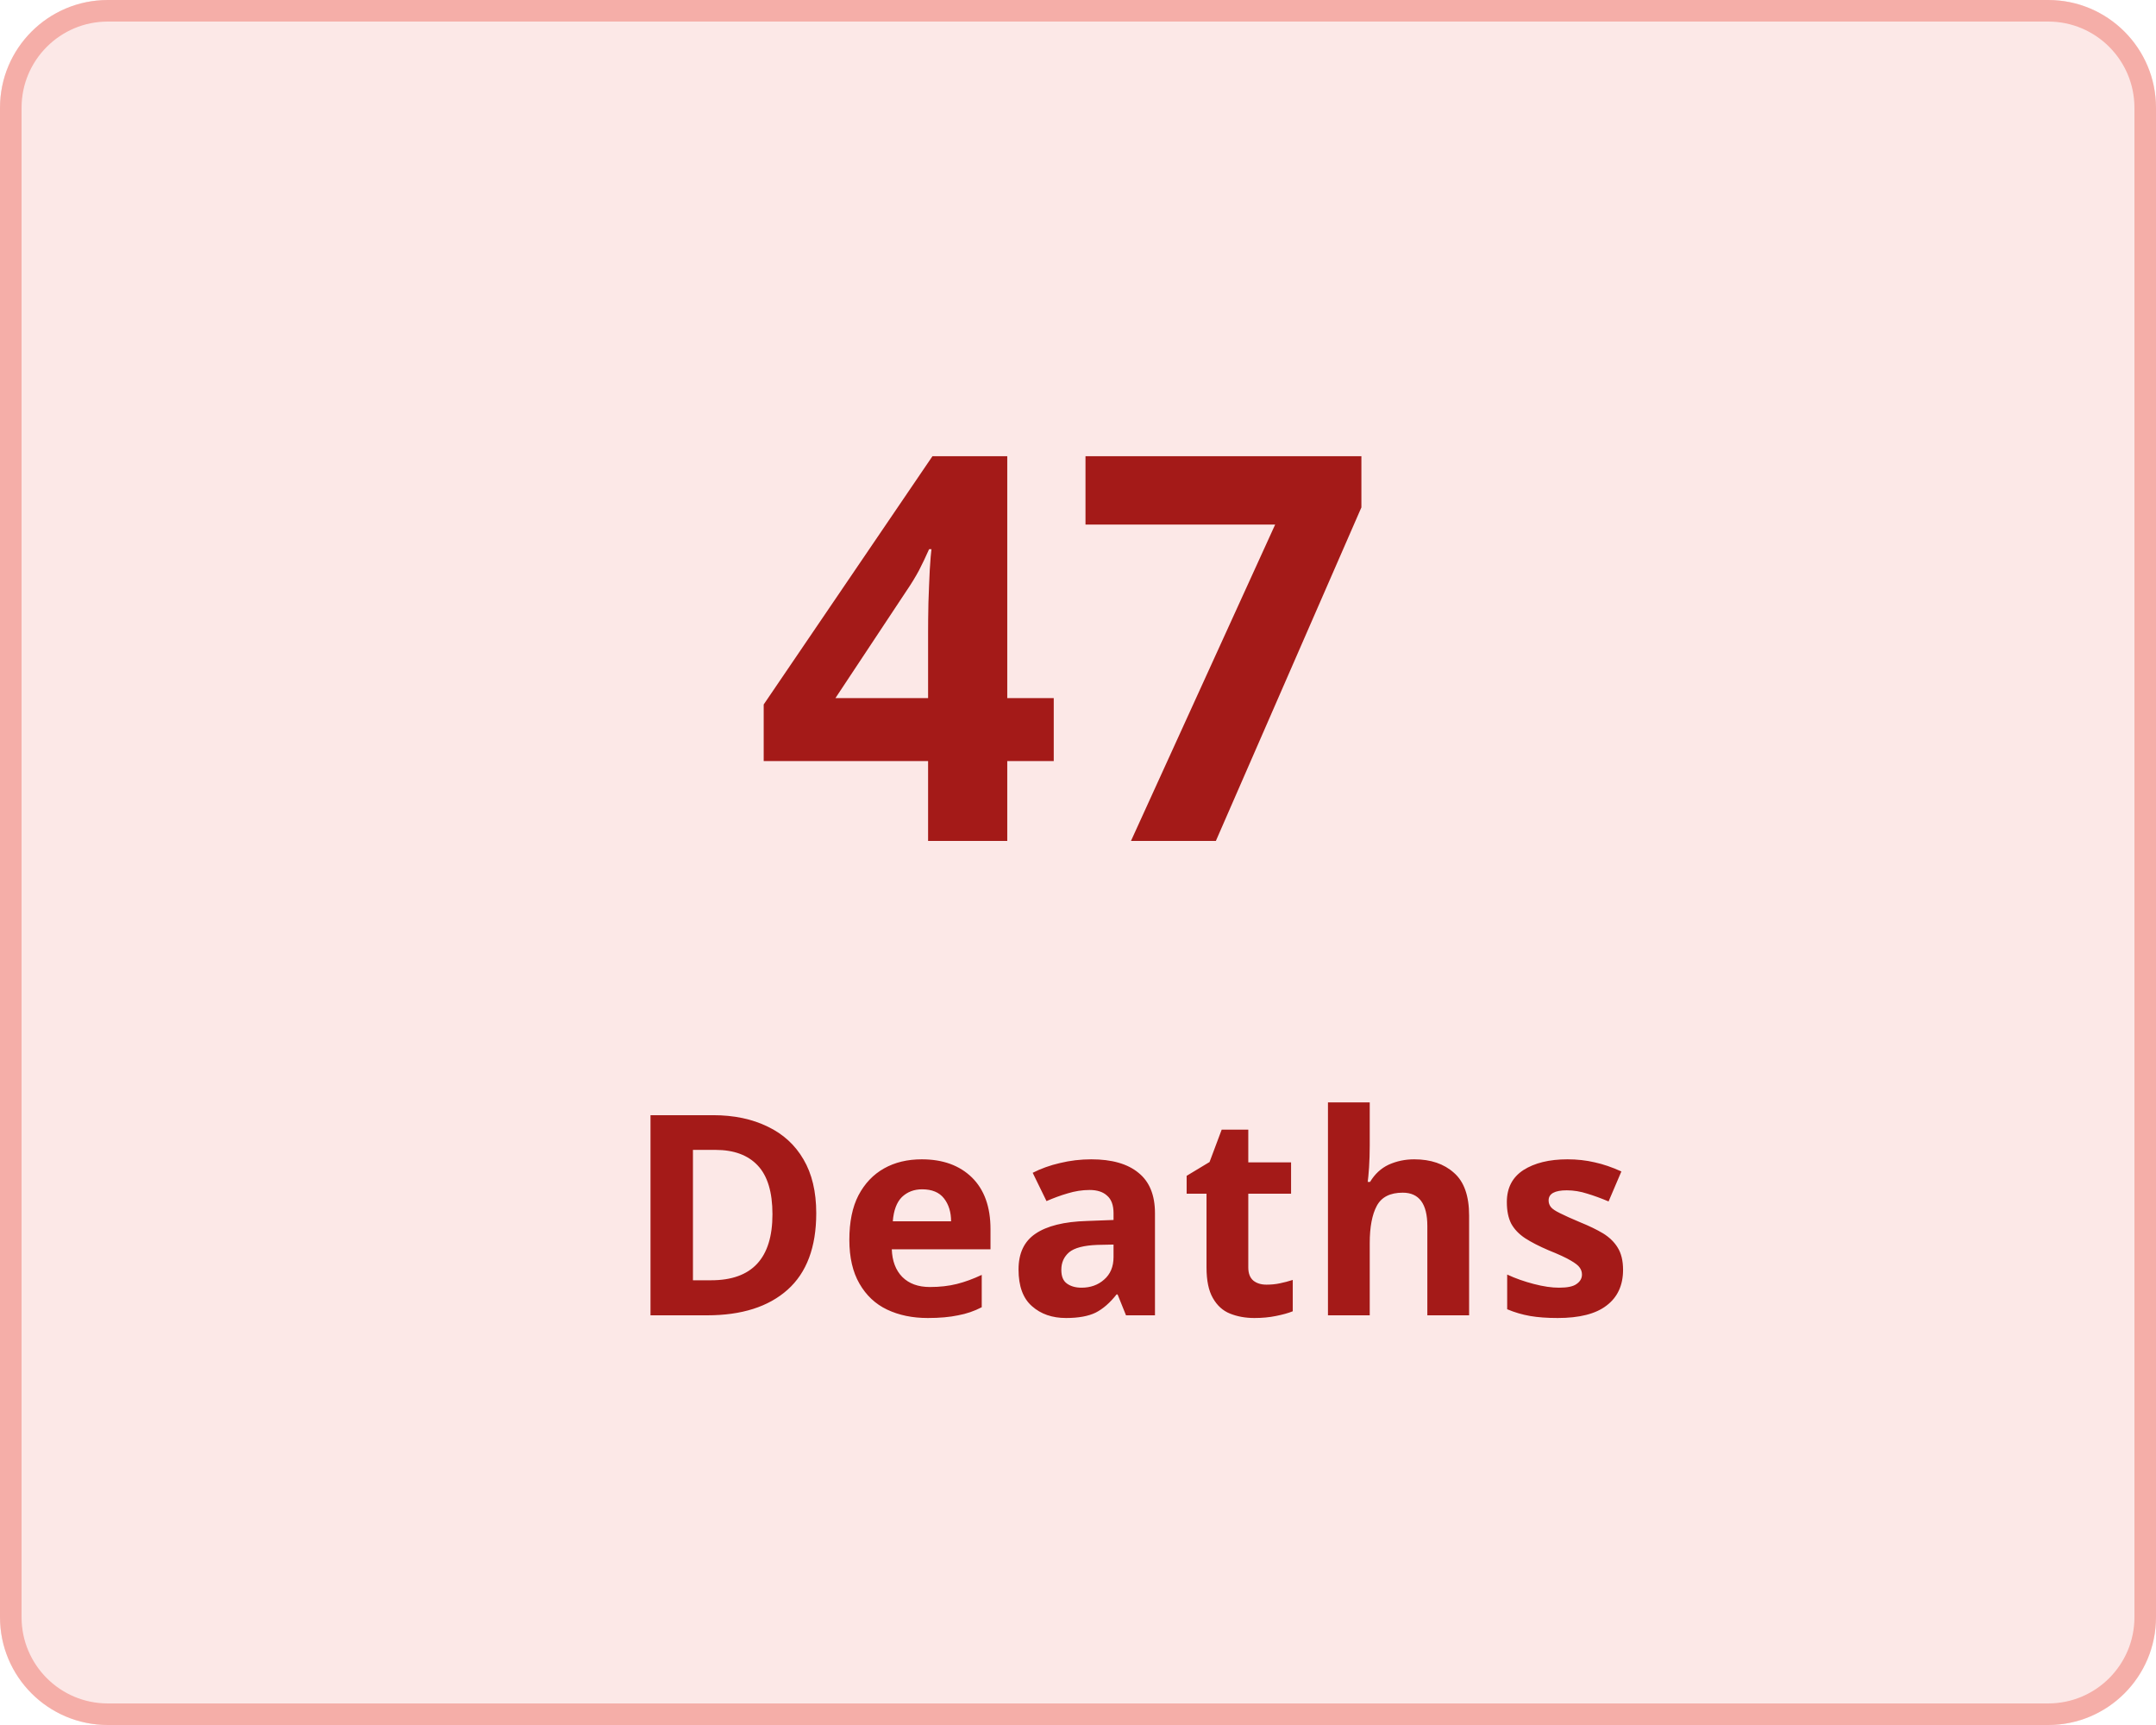
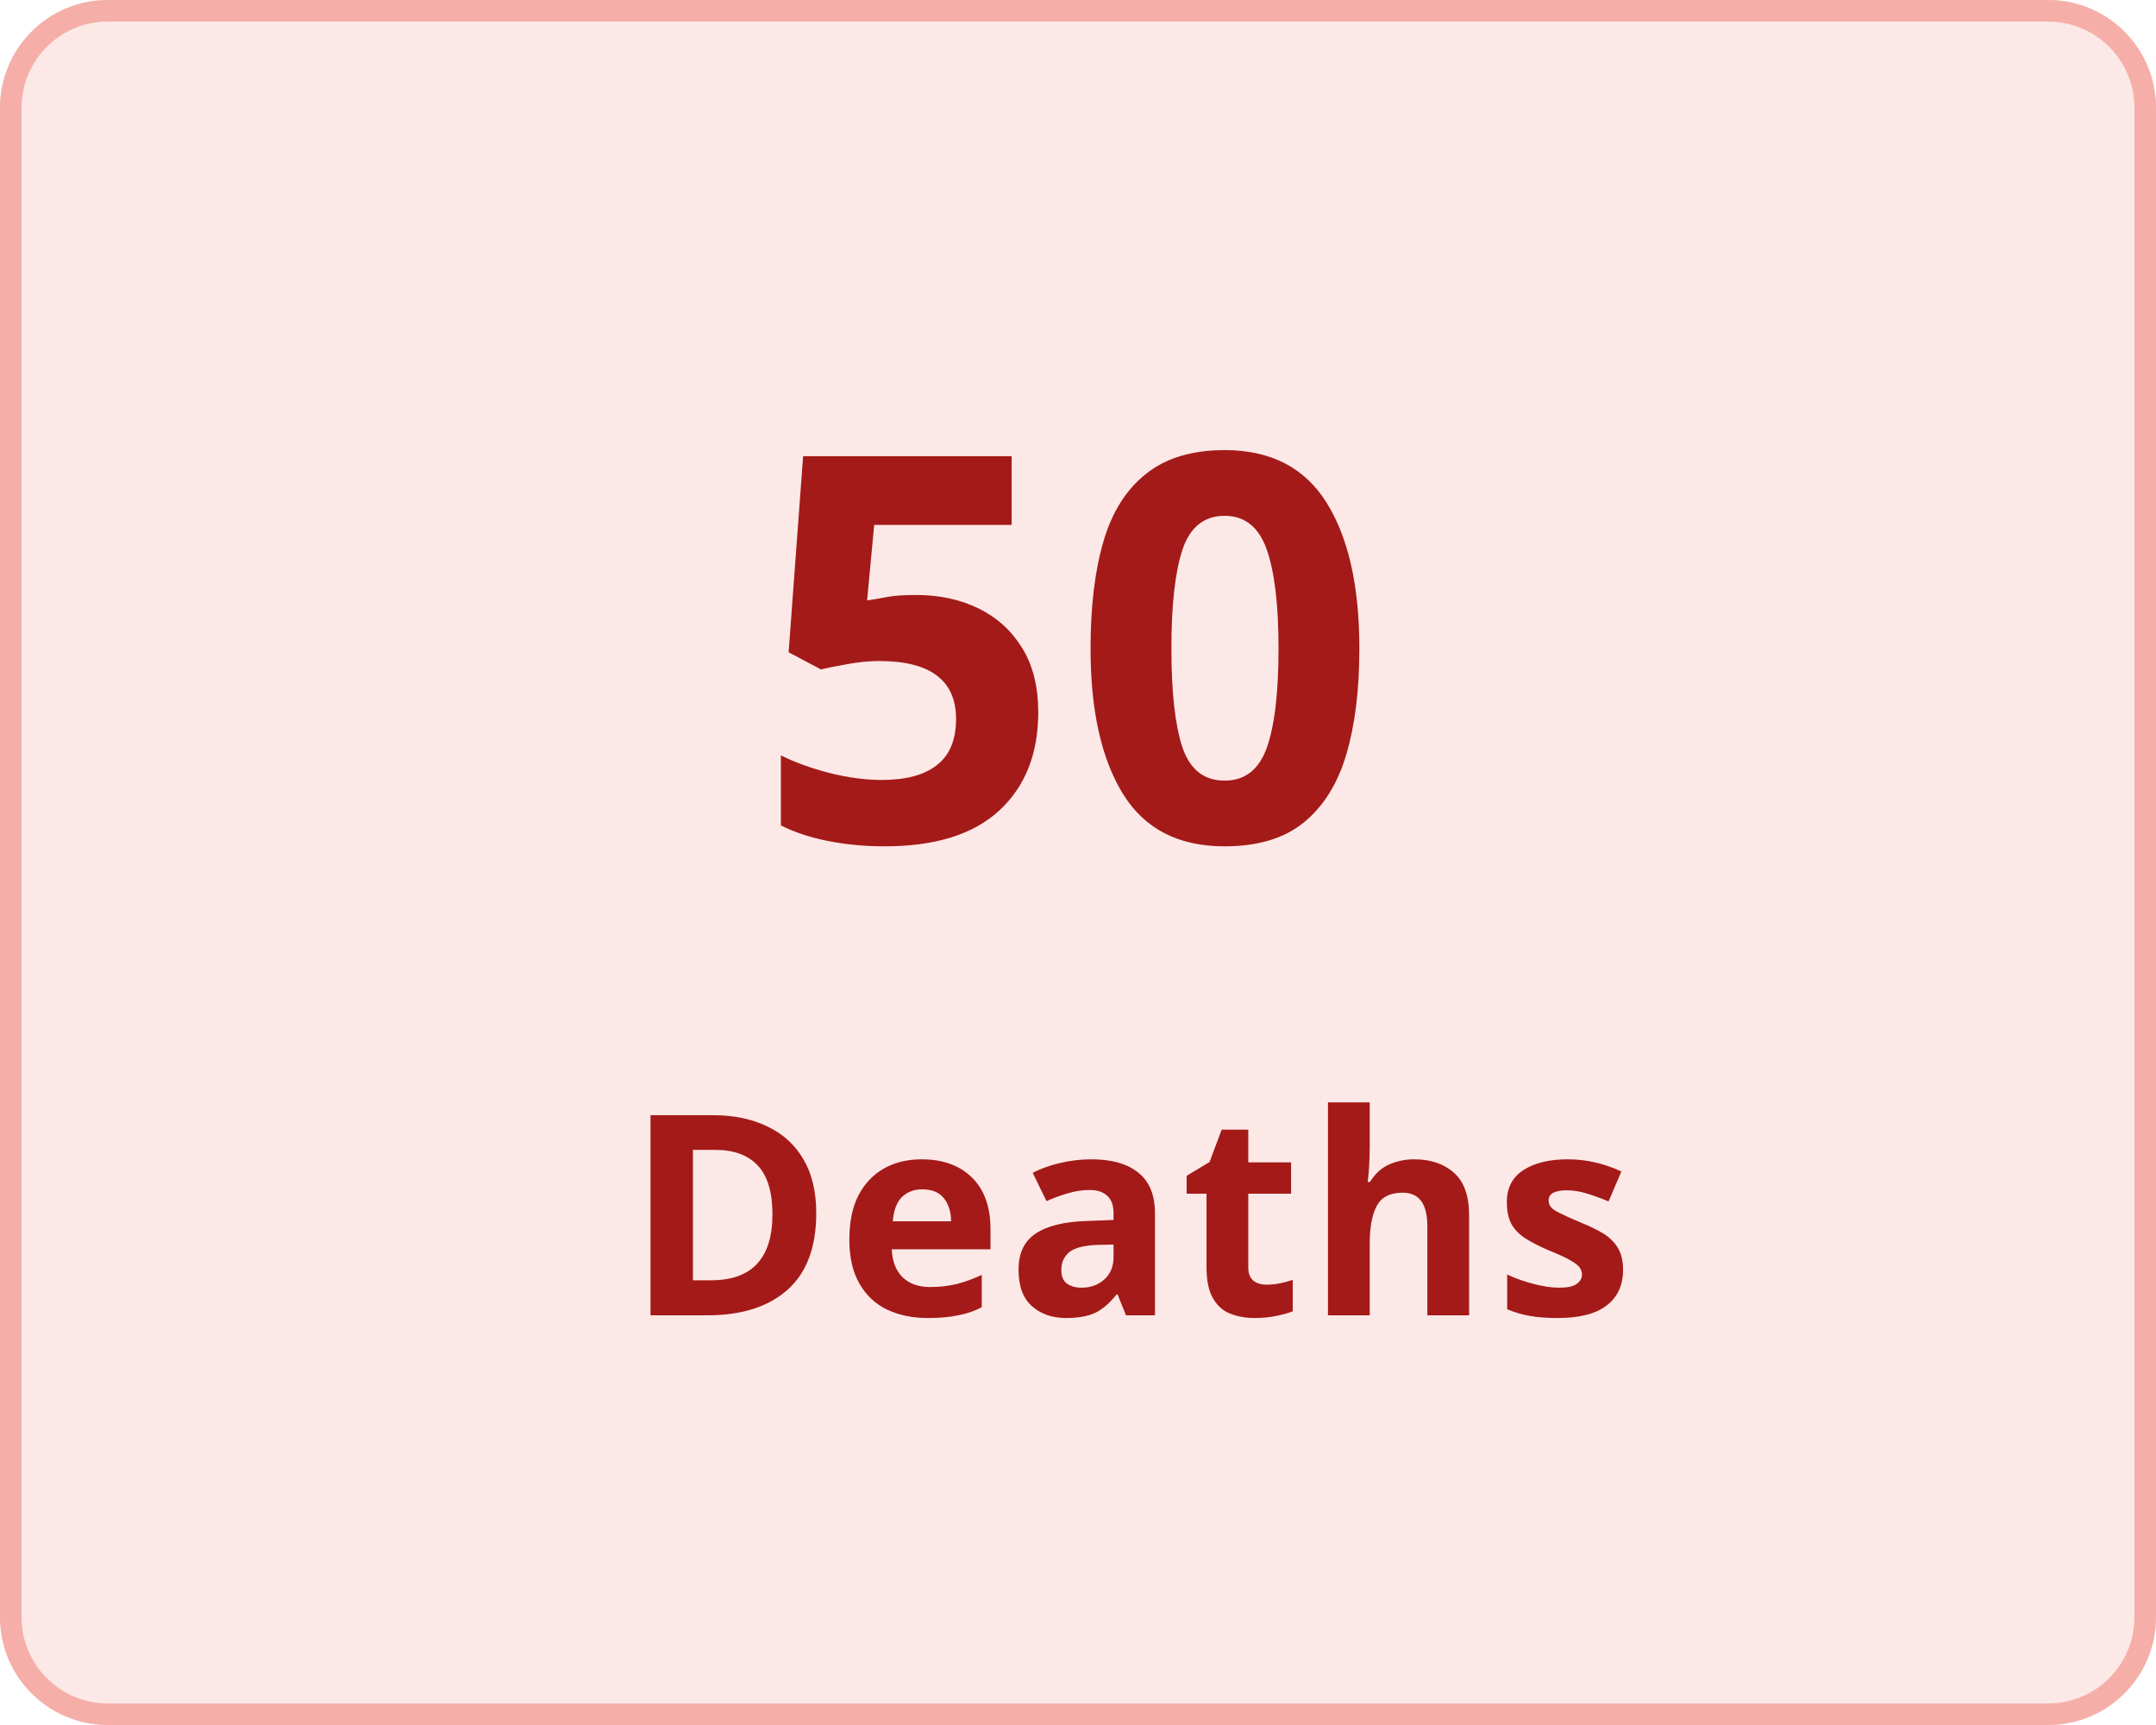
<svg xmlns="http://www.w3.org/2000/svg" width="100" height="80" viewBox="0 0 100 80">
  <g transform="translate(-149 -136)">
    <g transform="translate(149 136)" fill="#fce8e7" stroke="#f5aea8" stroke-width="1">
      <rect width="100" height="80" rx="5" stroke="none" />
      <rect x="0.5" y="0.5" width="99" height="79" rx="4.5" fill="none" />
    </g>
    <g transform="translate(-6 5)">
      <text transform="translate(190 170)" fill="#a41a18" font-size="25" font-family="Nunito-SemiBold, Nunito" font-weight="600" letter-spacing="0.015em">
-         <tspan x="0" y="0">47</tspan>
+         <tspan x="0" y="0">50</tspan>
      </text>
      <text transform="translate(184 192)" fill="#a41a18" font-size="13" font-family="Nunito-SemiBold, Nunito" font-weight="600" letter-spacing="0.015em">
        <tspan x="0" y="0">Deaths</tspan>
      </text>
    </g>
  </g>
</svg>
